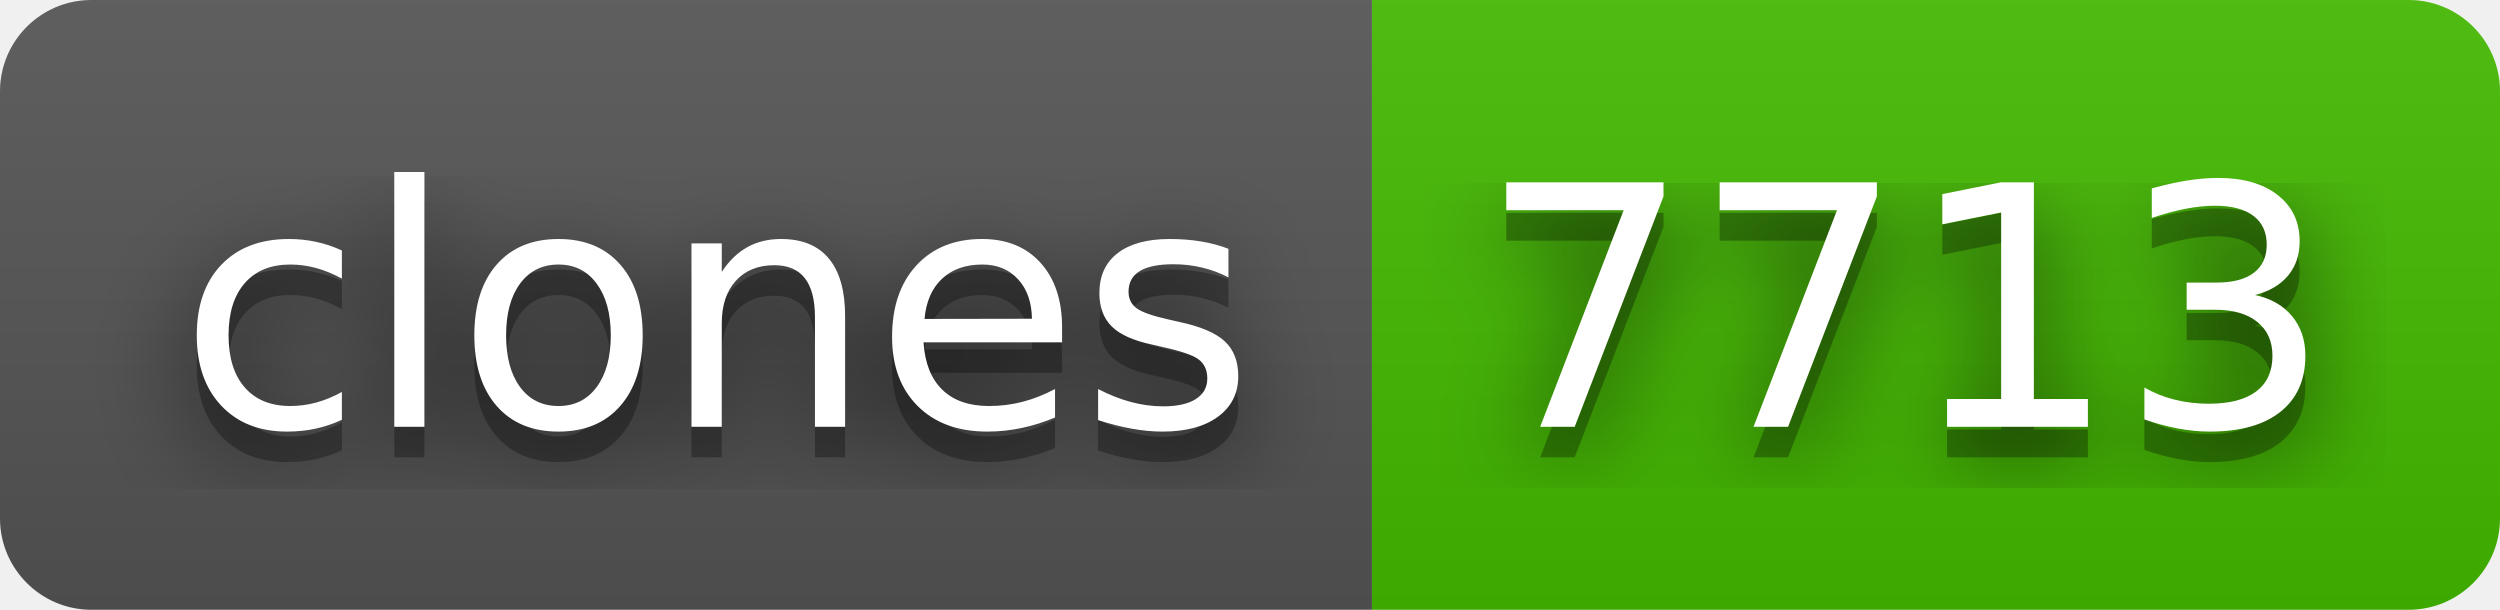
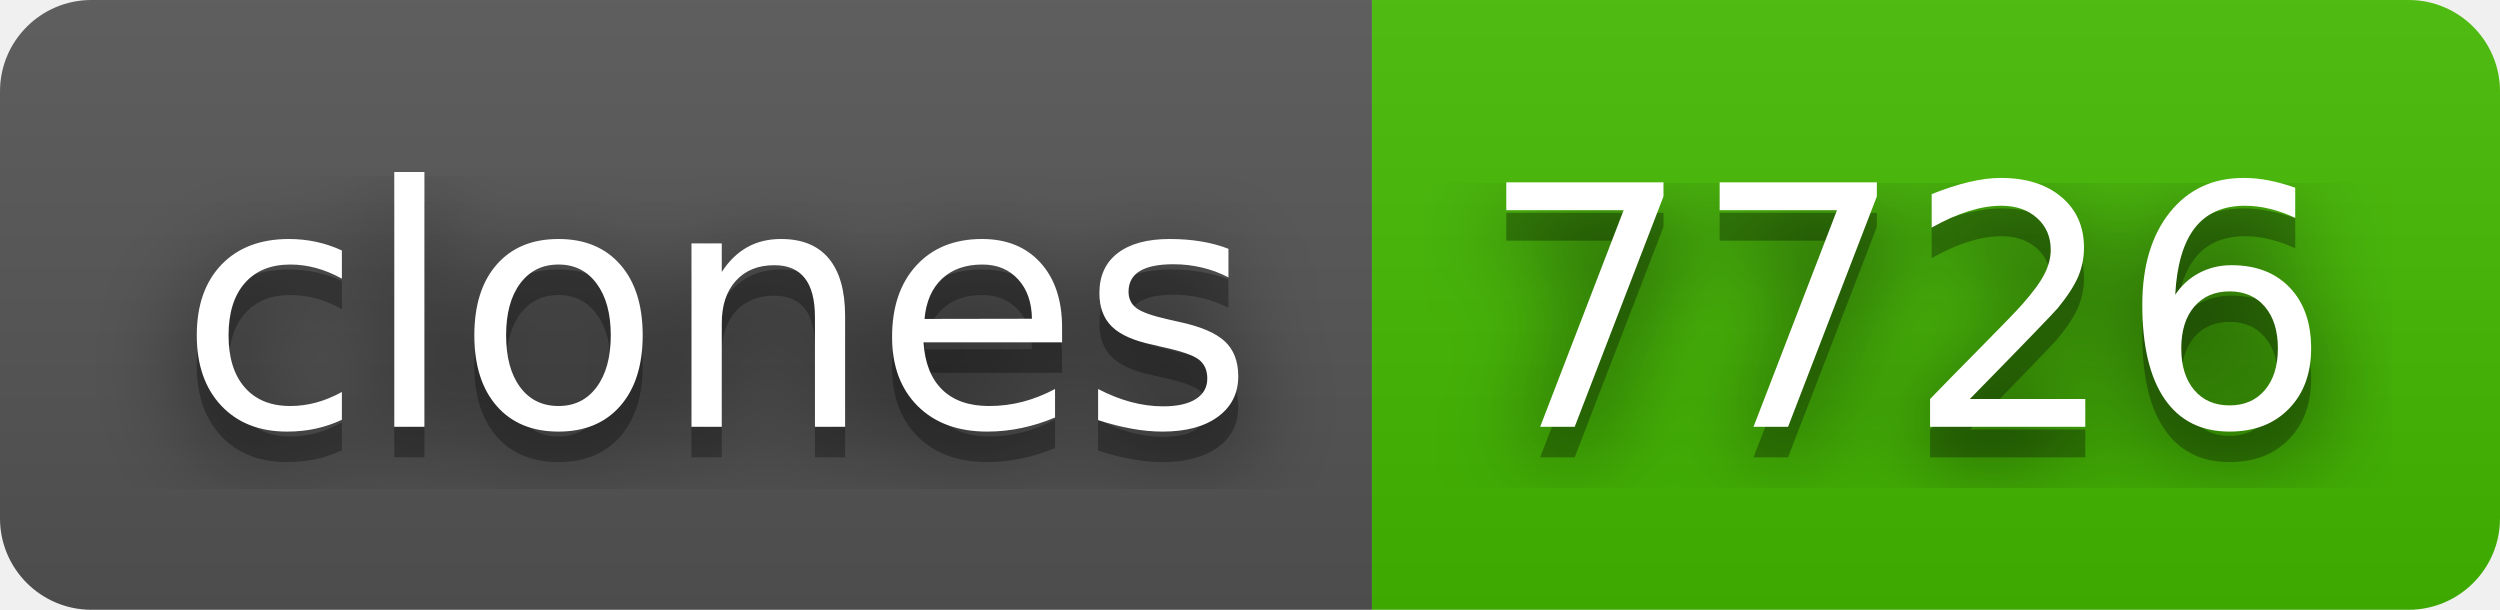
- <svg xmlns="http://www.w3.org/2000/svg" width="82" height="20" role="img" aria-label="clones: 7713">
+ <svg xmlns="http://www.w3.org/2000/svg" width="82" height="20" role="img" aria-label="clones: 7726">
  <filter id="blur">
    <feGaussianBlur stdDeviation="16" />
  </filter>
  <linearGradient id="s" x2="0" y2="100%">
    <stop offset="0" stop-color="#bbb" stop-opacity=".1" />
    <stop offset="1" stop-opacity=".1" />
  </linearGradient>
  <clipPath id="r">
    <rect width="82" height="20" rx="3" />
  </clipPath>
  <g clip-path="url(#r)">
    <rect width="45" height="20" fill="#555" />
    <rect x="45" width="37" height="20" fill="#4b0" />
    <rect width="82" height="20" fill="url(#s)" />
  </g>
  <g fill="#fff" text-anchor="middle" font-family="Verdana,Geneva,DejaVu Sans,sans-serif" text-rendering="geometricPrecision" font-size="110">
    <g transform="scale(.1)">
      <g aria-hidden="true" fill="#010101">
        <text x="235" y="150" fill-opacity=".8" filter="url(#blur)" textLength="350">clones</text>
        <text x="235" y="150" fill-opacity=".3" textLength="350">clones</text>
      </g>
      <text x="235" y="140" textLength="350">clones</text>
    </g>
    <g transform="scale(.1)">
      <g aria-hidden="true" fill="#010101">
-         <text x="625" y="150" fill-opacity=".8" filter="url(#blur)" textLength="270">7713</text>
-         <text x="625" y="150" fill-opacity=".3" textLength="270">7713</text>
+         <text x="625" y="150" fill-opacity=".8" filter="url(#blur)" textLength="270">7726</text>
+         <text x="625" y="150" fill-opacity=".3" textLength="270">7726</text>
      </g>
-       <text x="625" y="140" textLength="270">7713</text>
+       <text x="625" y="140" textLength="270">7726</text>
    </g>
  </g>
</svg>
